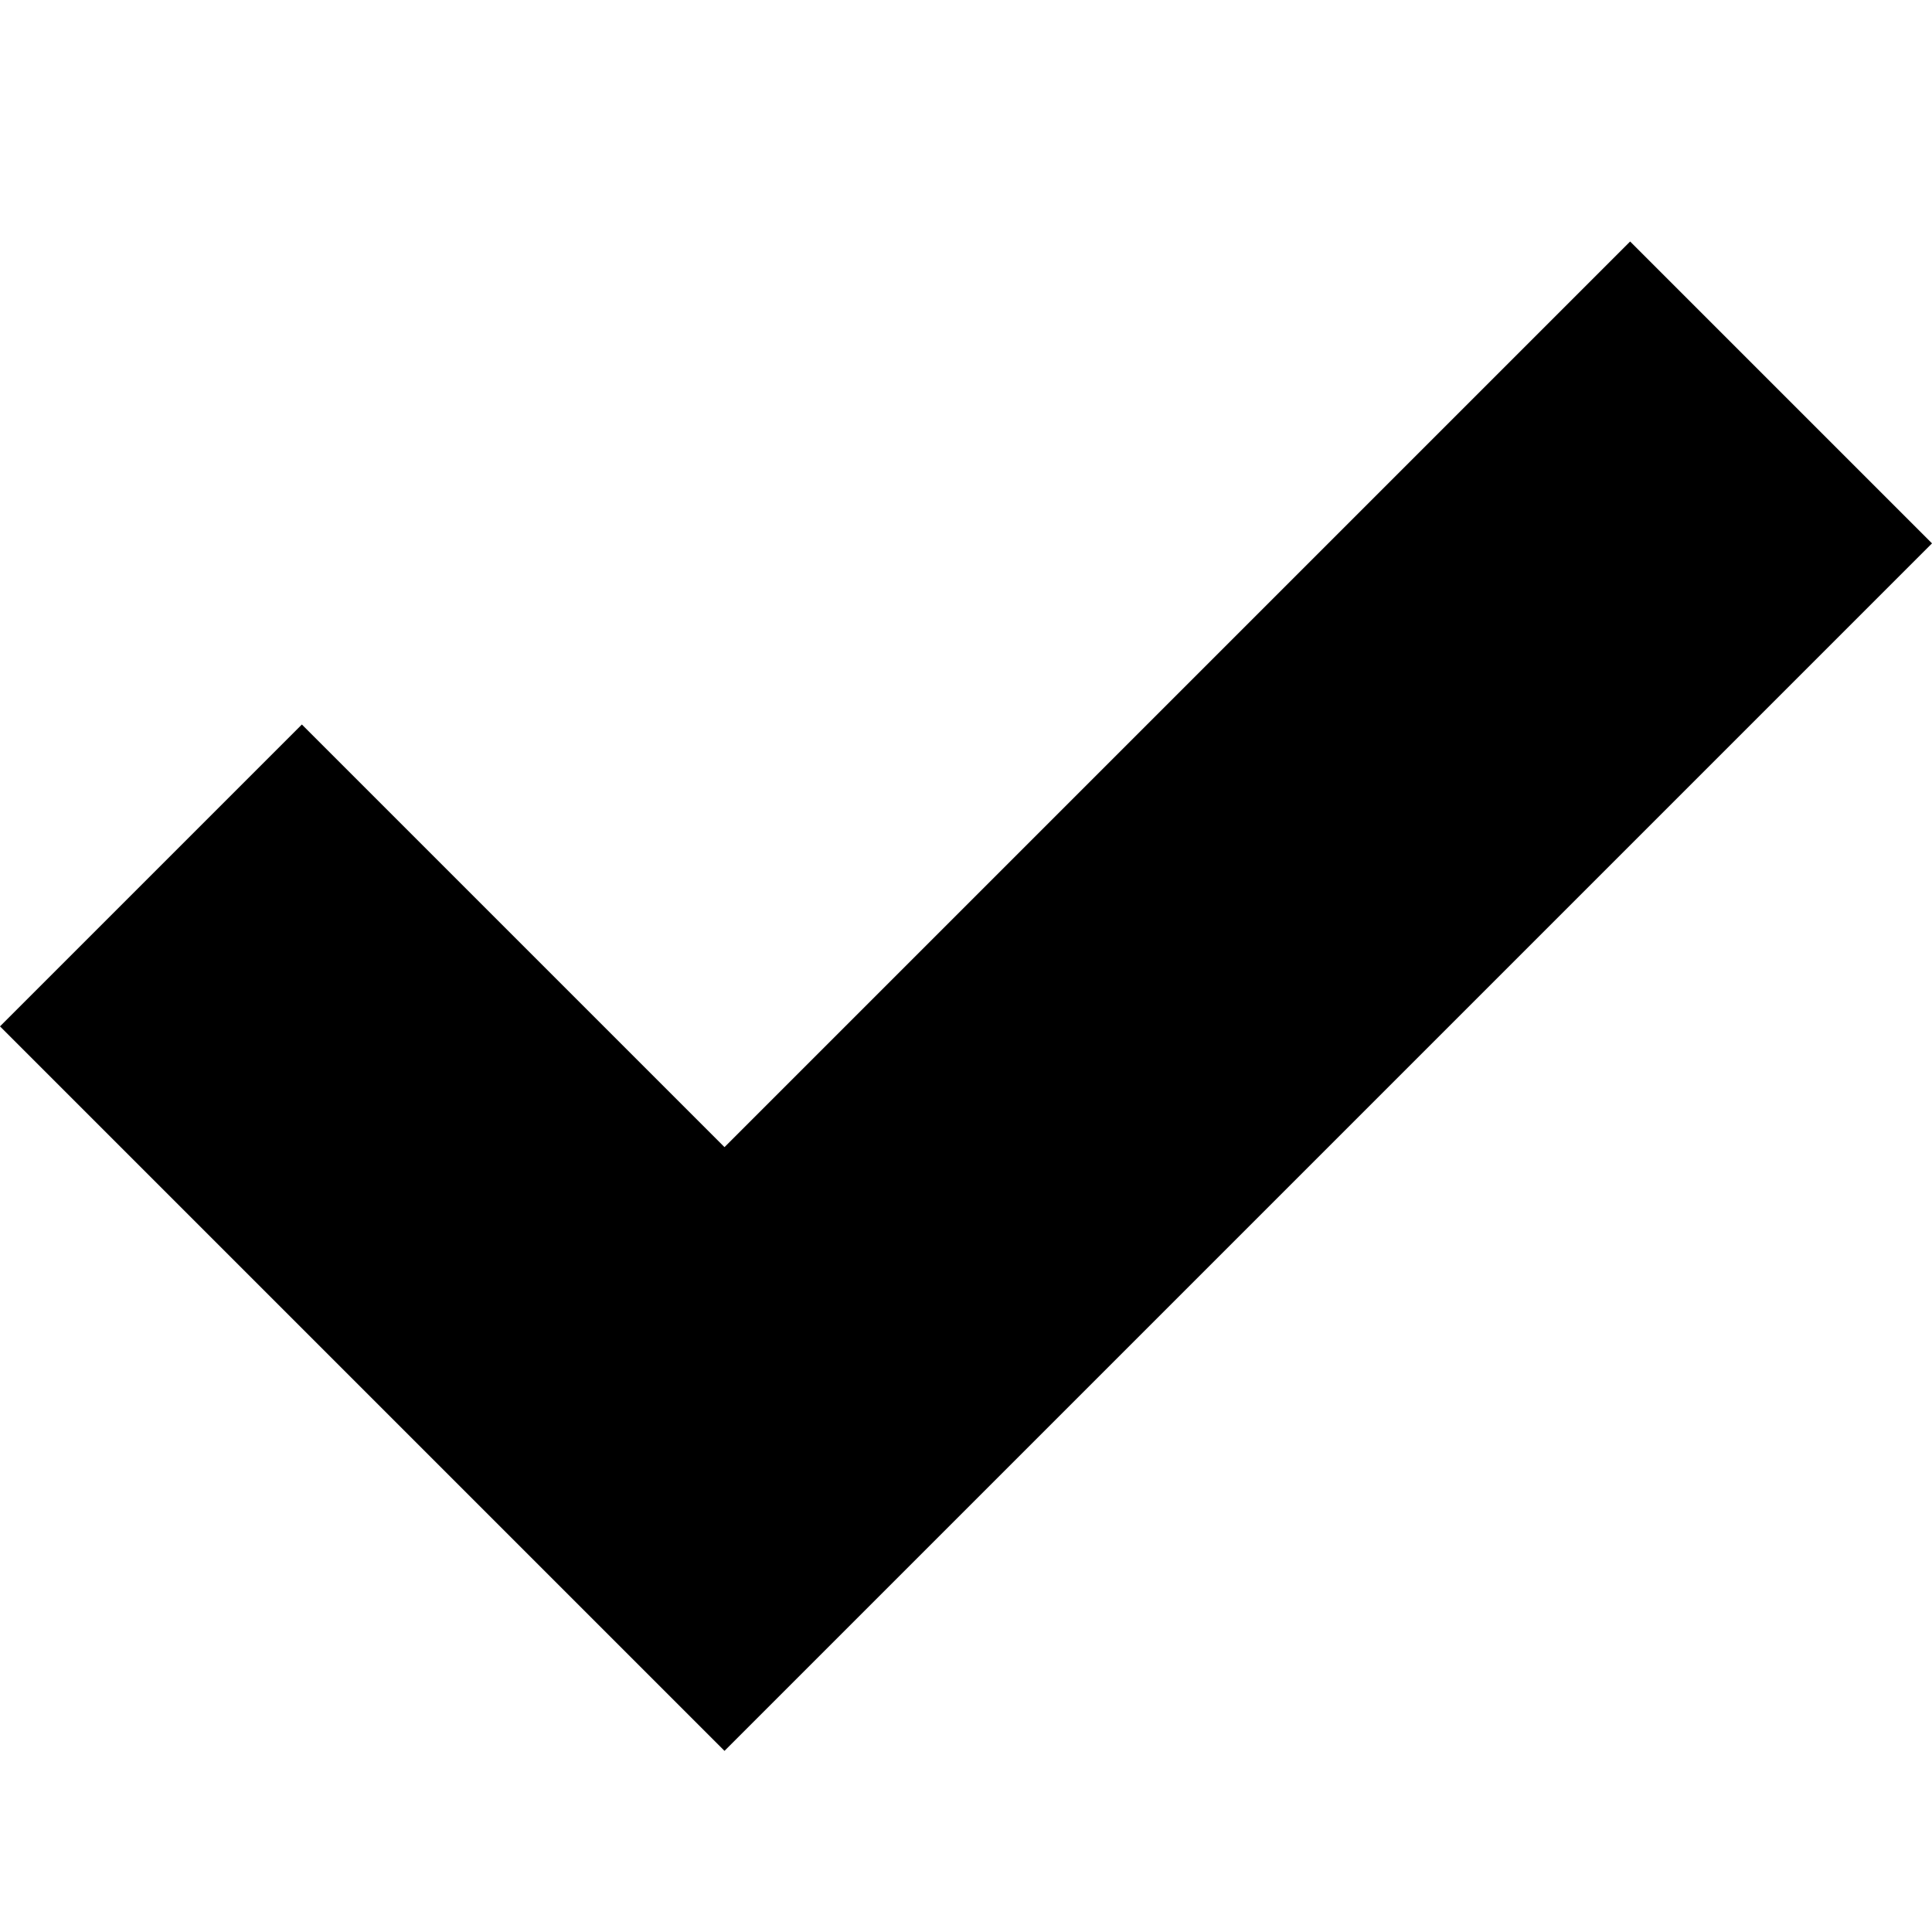
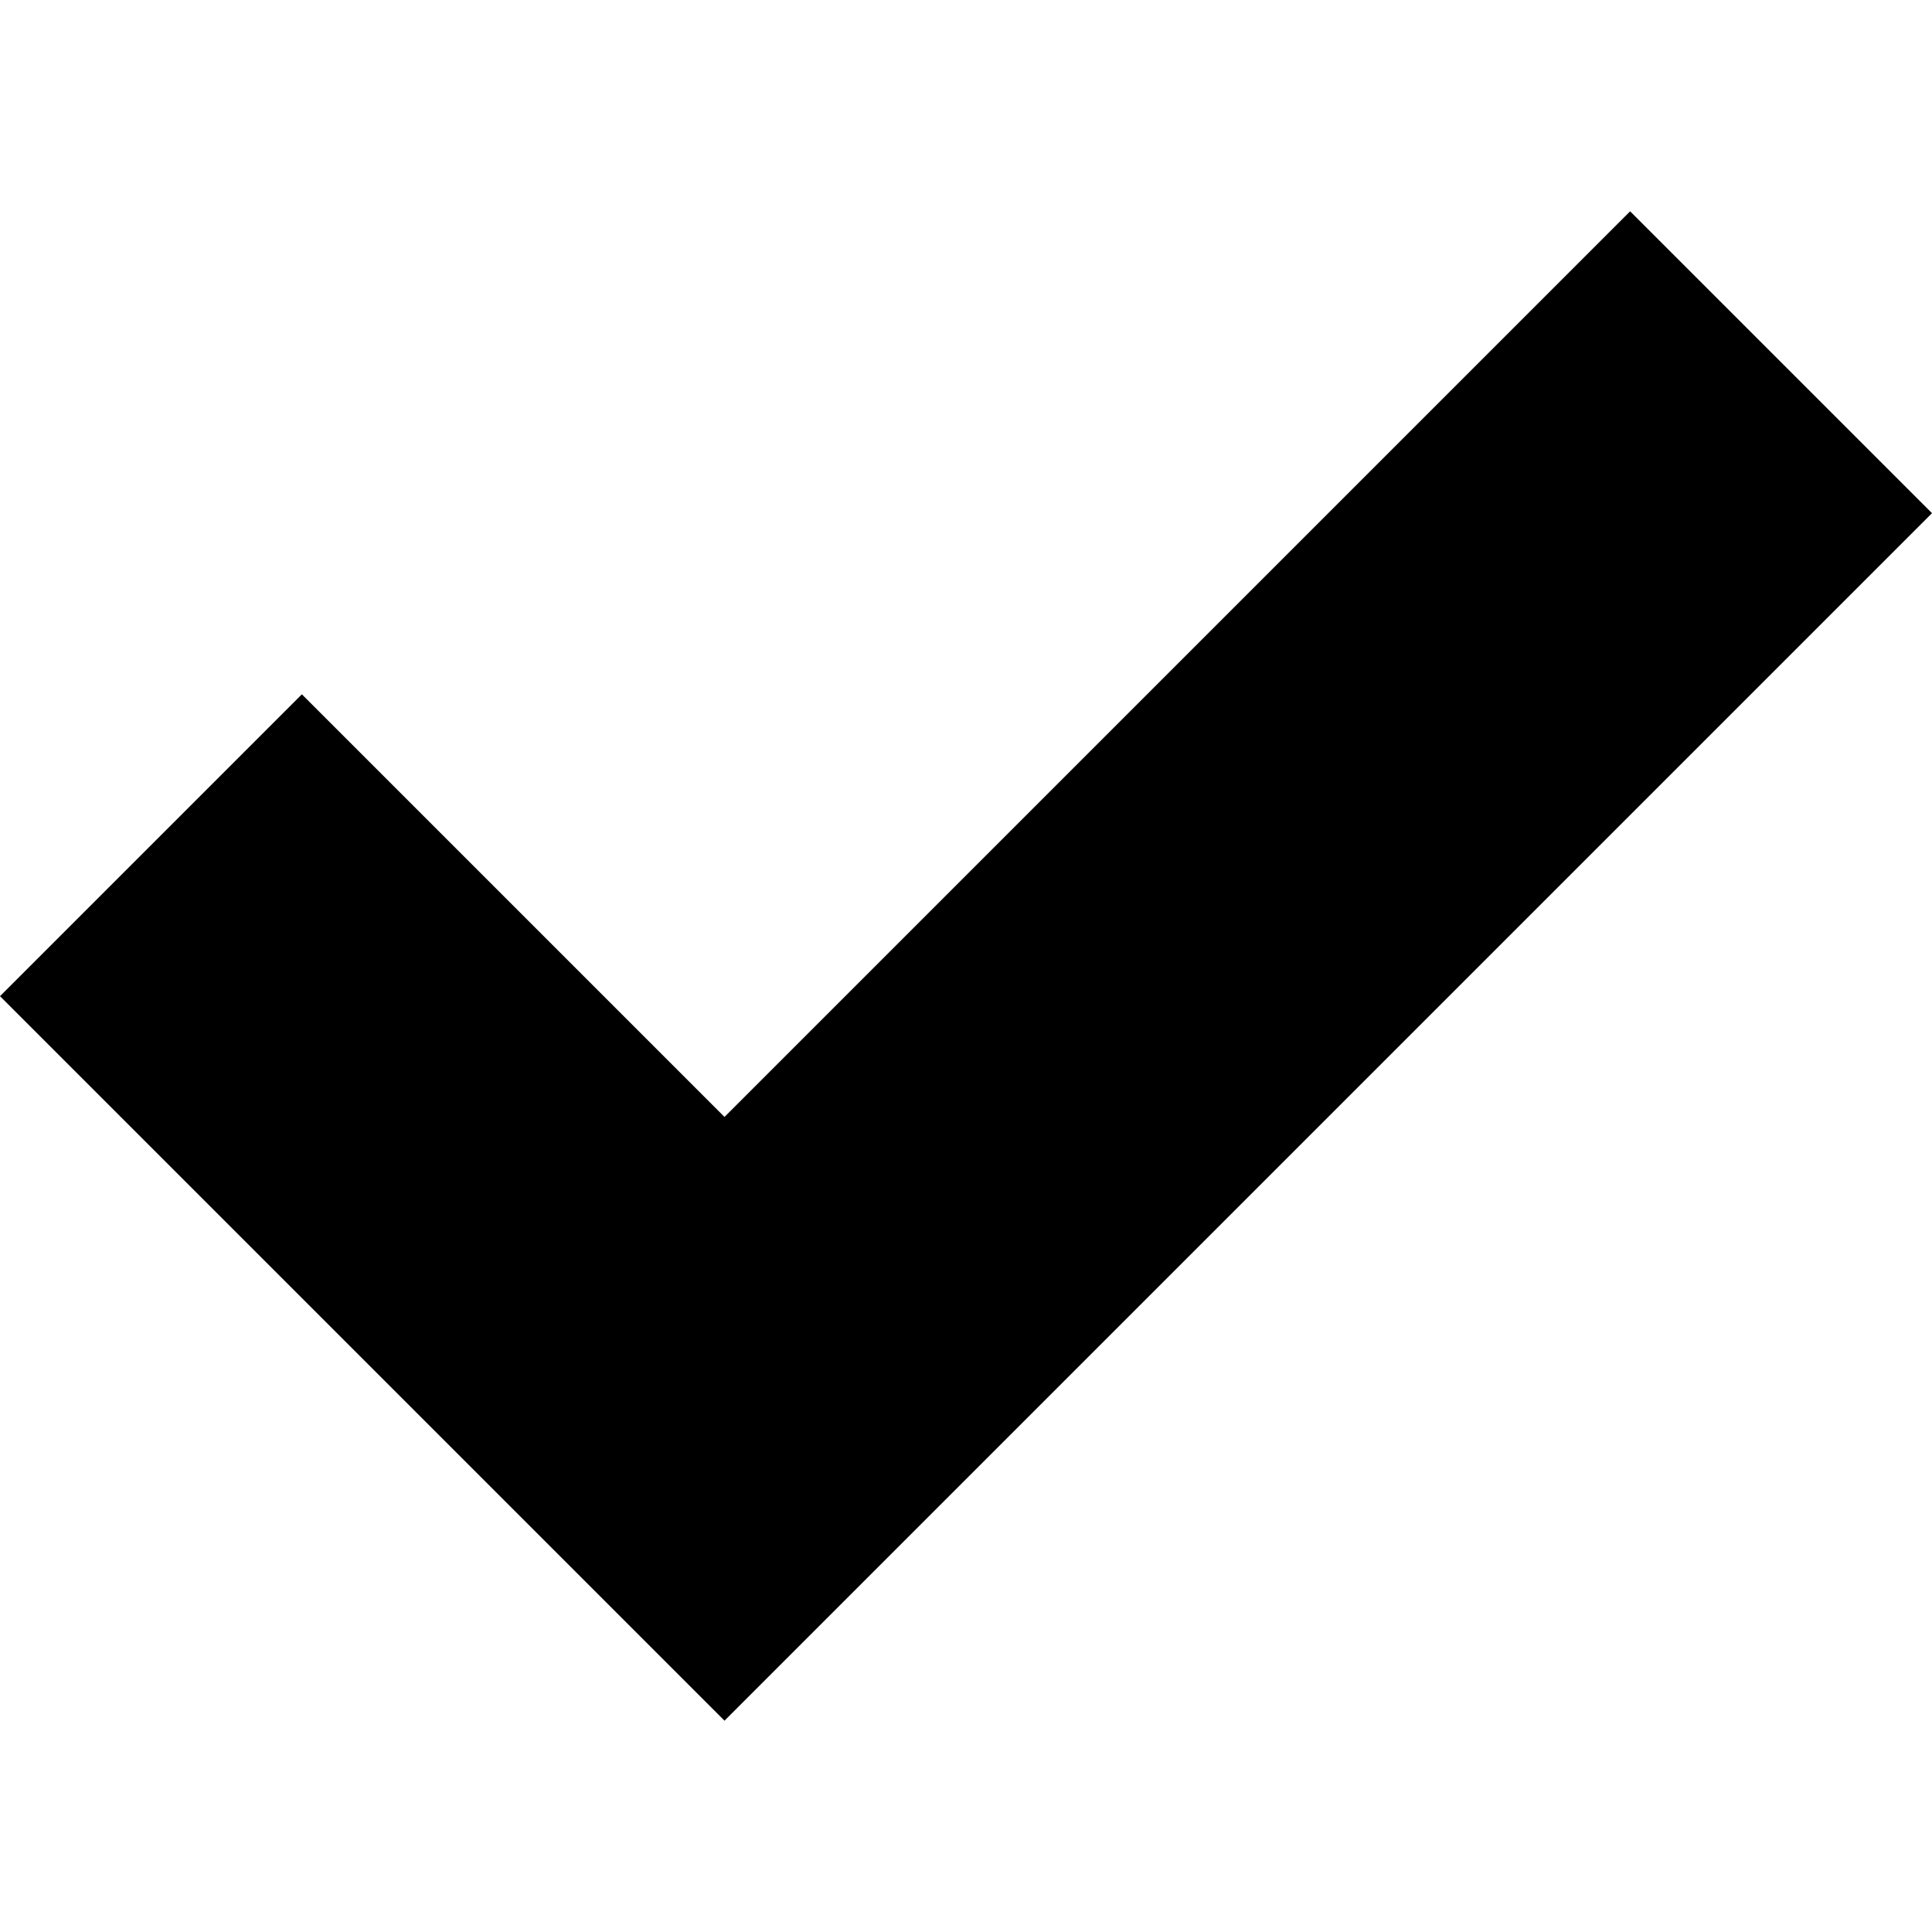
- <svg xmlns="http://www.w3.org/2000/svg" version="1.1" width="16" height="16" viewBox="0 0 16 16">
-   <path fill="#000000" d="M13.5 2l-7.5 7.5-3.5-3.5-2.5 2.5 6 6 10-10z" />
+ <svg xmlns="http://www.w3.org/2000/svg" version="1.1" id="Layer_1" x="0px" y="0px" width="16px" height="16px" viewBox="0 0 16 16" enable-background="new 0 0 16 16" xml:space="preserve">
+   <path d="M13.5,1.75L6,9.25l-3.5-3.5L0,8.25l6,6l10-10L13.5,1.75z" />
</svg>
